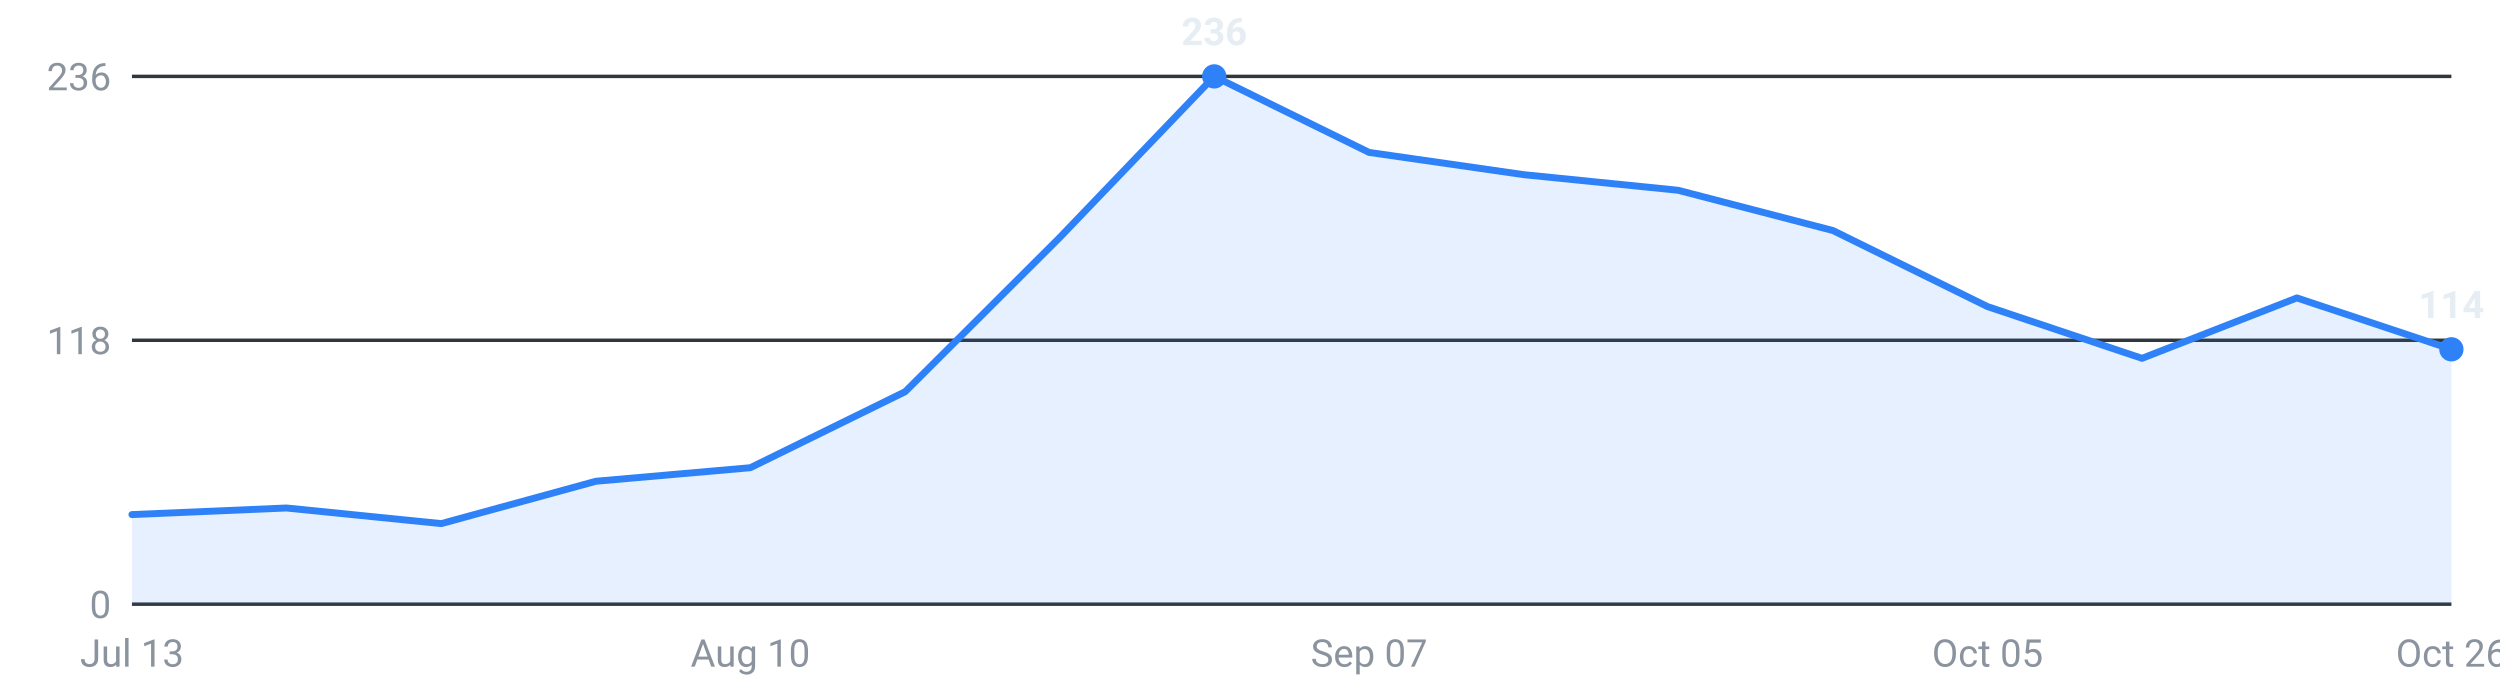
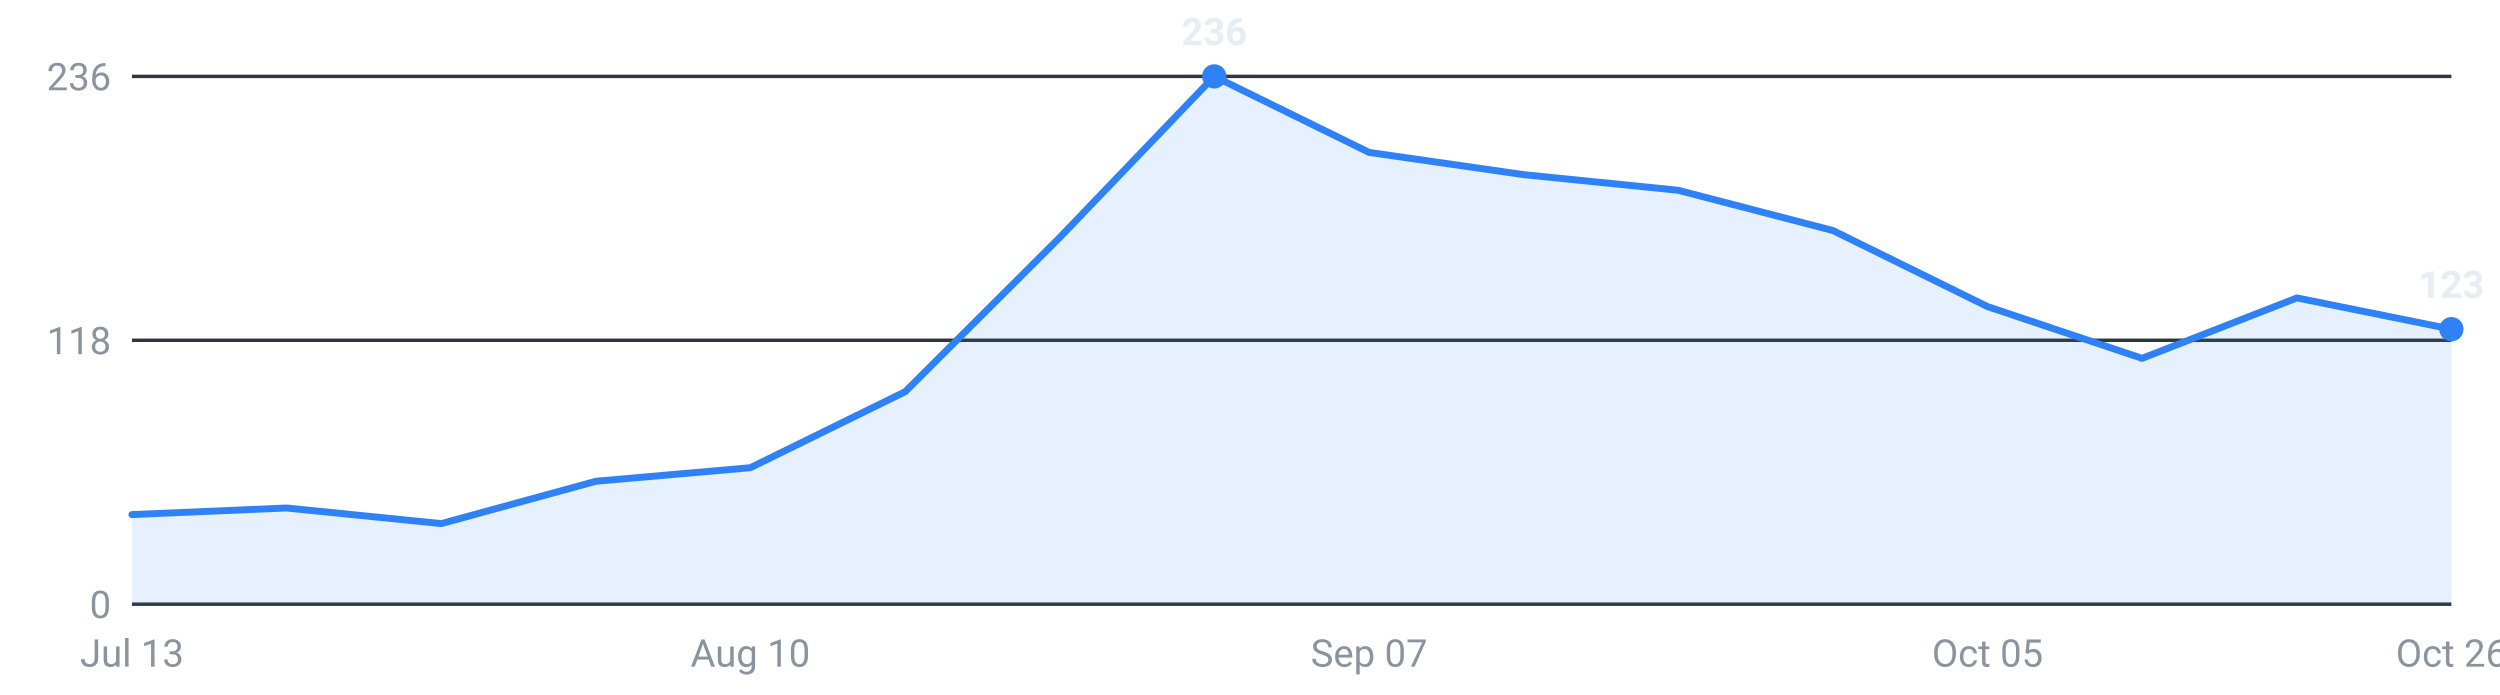
<svg xmlns="http://www.w3.org/2000/svg" viewBox="0 0 720 200" width="720" height="200" role="img" aria-label="Internships posted per week, last 16 weeks">
  <g font-family="-apple-system,Segoe UI,Roboto,sans-serif" font-size="11">
    <line x1="38" y1="174.0" x2="706" y2="174.0" stroke="#30363d" stroke-width="1" />
    <text x="32" y="178.0" text-anchor="end" fill="#8b949e">0</text>
    <line x1="38" y1="98.0" x2="706" y2="98.0" stroke="#30363d" stroke-width="1" />
    <text x="32" y="102.0" text-anchor="end" fill="#8b949e">118</text>
    <line x1="38" y1="22.0" x2="706" y2="22.0" stroke="#30363d" stroke-width="1" />
    <text x="32" y="26.0" text-anchor="end" fill="#8b949e">236</text>
-     <path d="M38.0,174 L38.0,148.2 L82.5,146.3 L127.1,150.8 L171.6,138.6 L216.1,134.7 L260.7,112.8 L305.2,68.4 L349.7,22.0 L394.3,43.9 L438.8,50.3 L483.3,54.8 L527.9,66.4 L572.4,88.3 L616.9,103.2 L661.5,85.8 L706.0,100.6 L706.0,174 Z" fill="#2f81f7" fill-opacity="0.12" />
-     <polyline points="38.0,148.2 82.5,146.3 127.1,150.8 171.6,138.6 216.1,134.7 260.7,112.8 305.2,68.4 349.7,22.0 394.3,43.9 438.8,50.3 483.3,54.8 527.9,66.4 572.4,88.3 616.9,103.2 661.5,85.8 706.0,100.6" fill="none" stroke="#2f81f7" stroke-width="2" stroke-linejoin="round" stroke-linecap="round" />
-     <circle cx="706.0" cy="100.6" r="3.5" fill="#2f81f7" />
-     <text x="706.0" y="91.6" text-anchor="middle" fill="#e6edf3" font-weight="600">114</text>
+     <path d="M38.0,174 L38.0,148.2 L82.5,146.3 L127.1,150.8 L171.6,138.6 L216.1,134.7 L260.7,112.8 L305.2,68.4 L349.7,22.0 L394.3,43.9 L438.8,50.3 L483.3,54.8 L527.9,66.4 L572.4,88.3 L616.9,103.2 L661.5,85.8 L706.0,94.8 L706.0,174 Z" fill="#2f81f7" fill-opacity="0.12" />
+     <polyline points="38.0,148.2 82.5,146.3 127.1,150.8 171.6,138.6 216.1,134.7 260.7,112.8 305.2,68.4 349.7,22.0 394.3,43.9 438.8,50.3 483.3,54.8 527.9,66.4 572.4,88.3 616.9,103.2 661.5,85.8 706.0,94.8" fill="none" stroke="#2f81f7" stroke-width="2" stroke-linejoin="round" stroke-linecap="round" />
+     <circle cx="706.0" cy="94.8" r="3.5" fill="#2f81f7" />
+     <text x="706.0" y="85.8" text-anchor="middle" fill="#e6edf3" font-weight="600">123</text>
    <circle cx="349.7" cy="22.0" r="3.5" fill="#2f81f7" />
    <text x="349.7" y="13.0" text-anchor="middle" fill="#e6edf3" font-weight="600">236</text>
    <text x="38.0" y="192" text-anchor="middle" fill="#8b949e">Jul 13</text>
    <text x="216.1" y="192" text-anchor="middle" fill="#8b949e">Aug 10</text>
    <text x="394.3" y="192" text-anchor="middle" fill="#8b949e">Sep 07</text>
    <text x="572.4" y="192" text-anchor="middle" fill="#8b949e">Oct 05</text>
    <text x="706.0" y="192" text-anchor="middle" fill="#8b949e">Oct 26</text>
  </g>
</svg>
